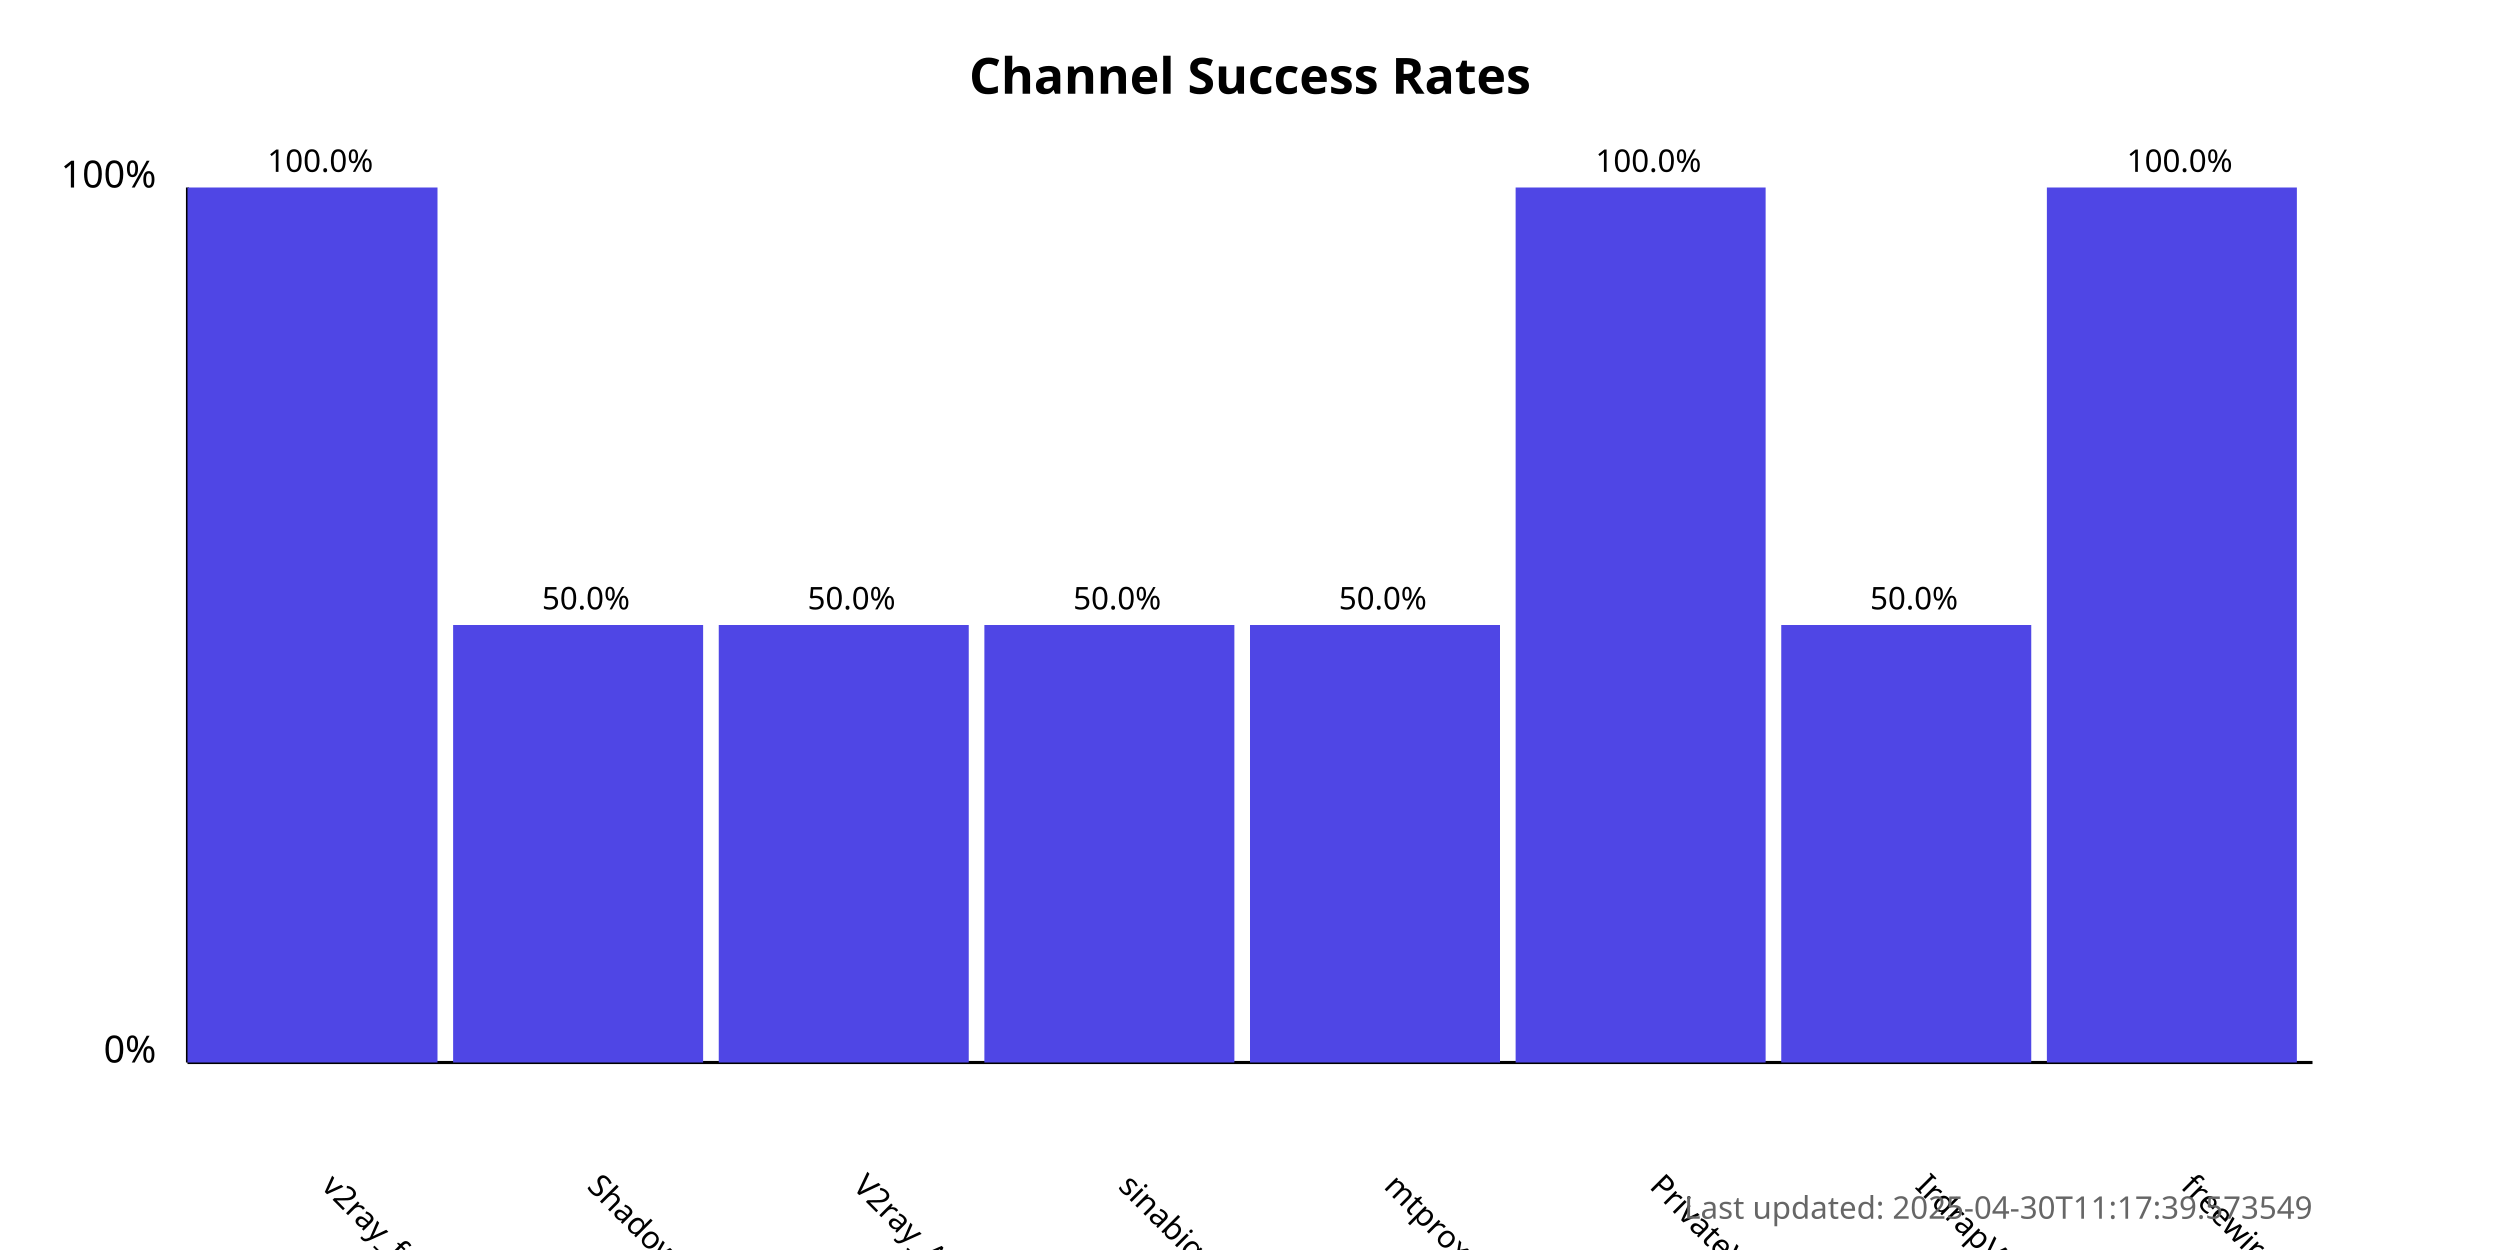
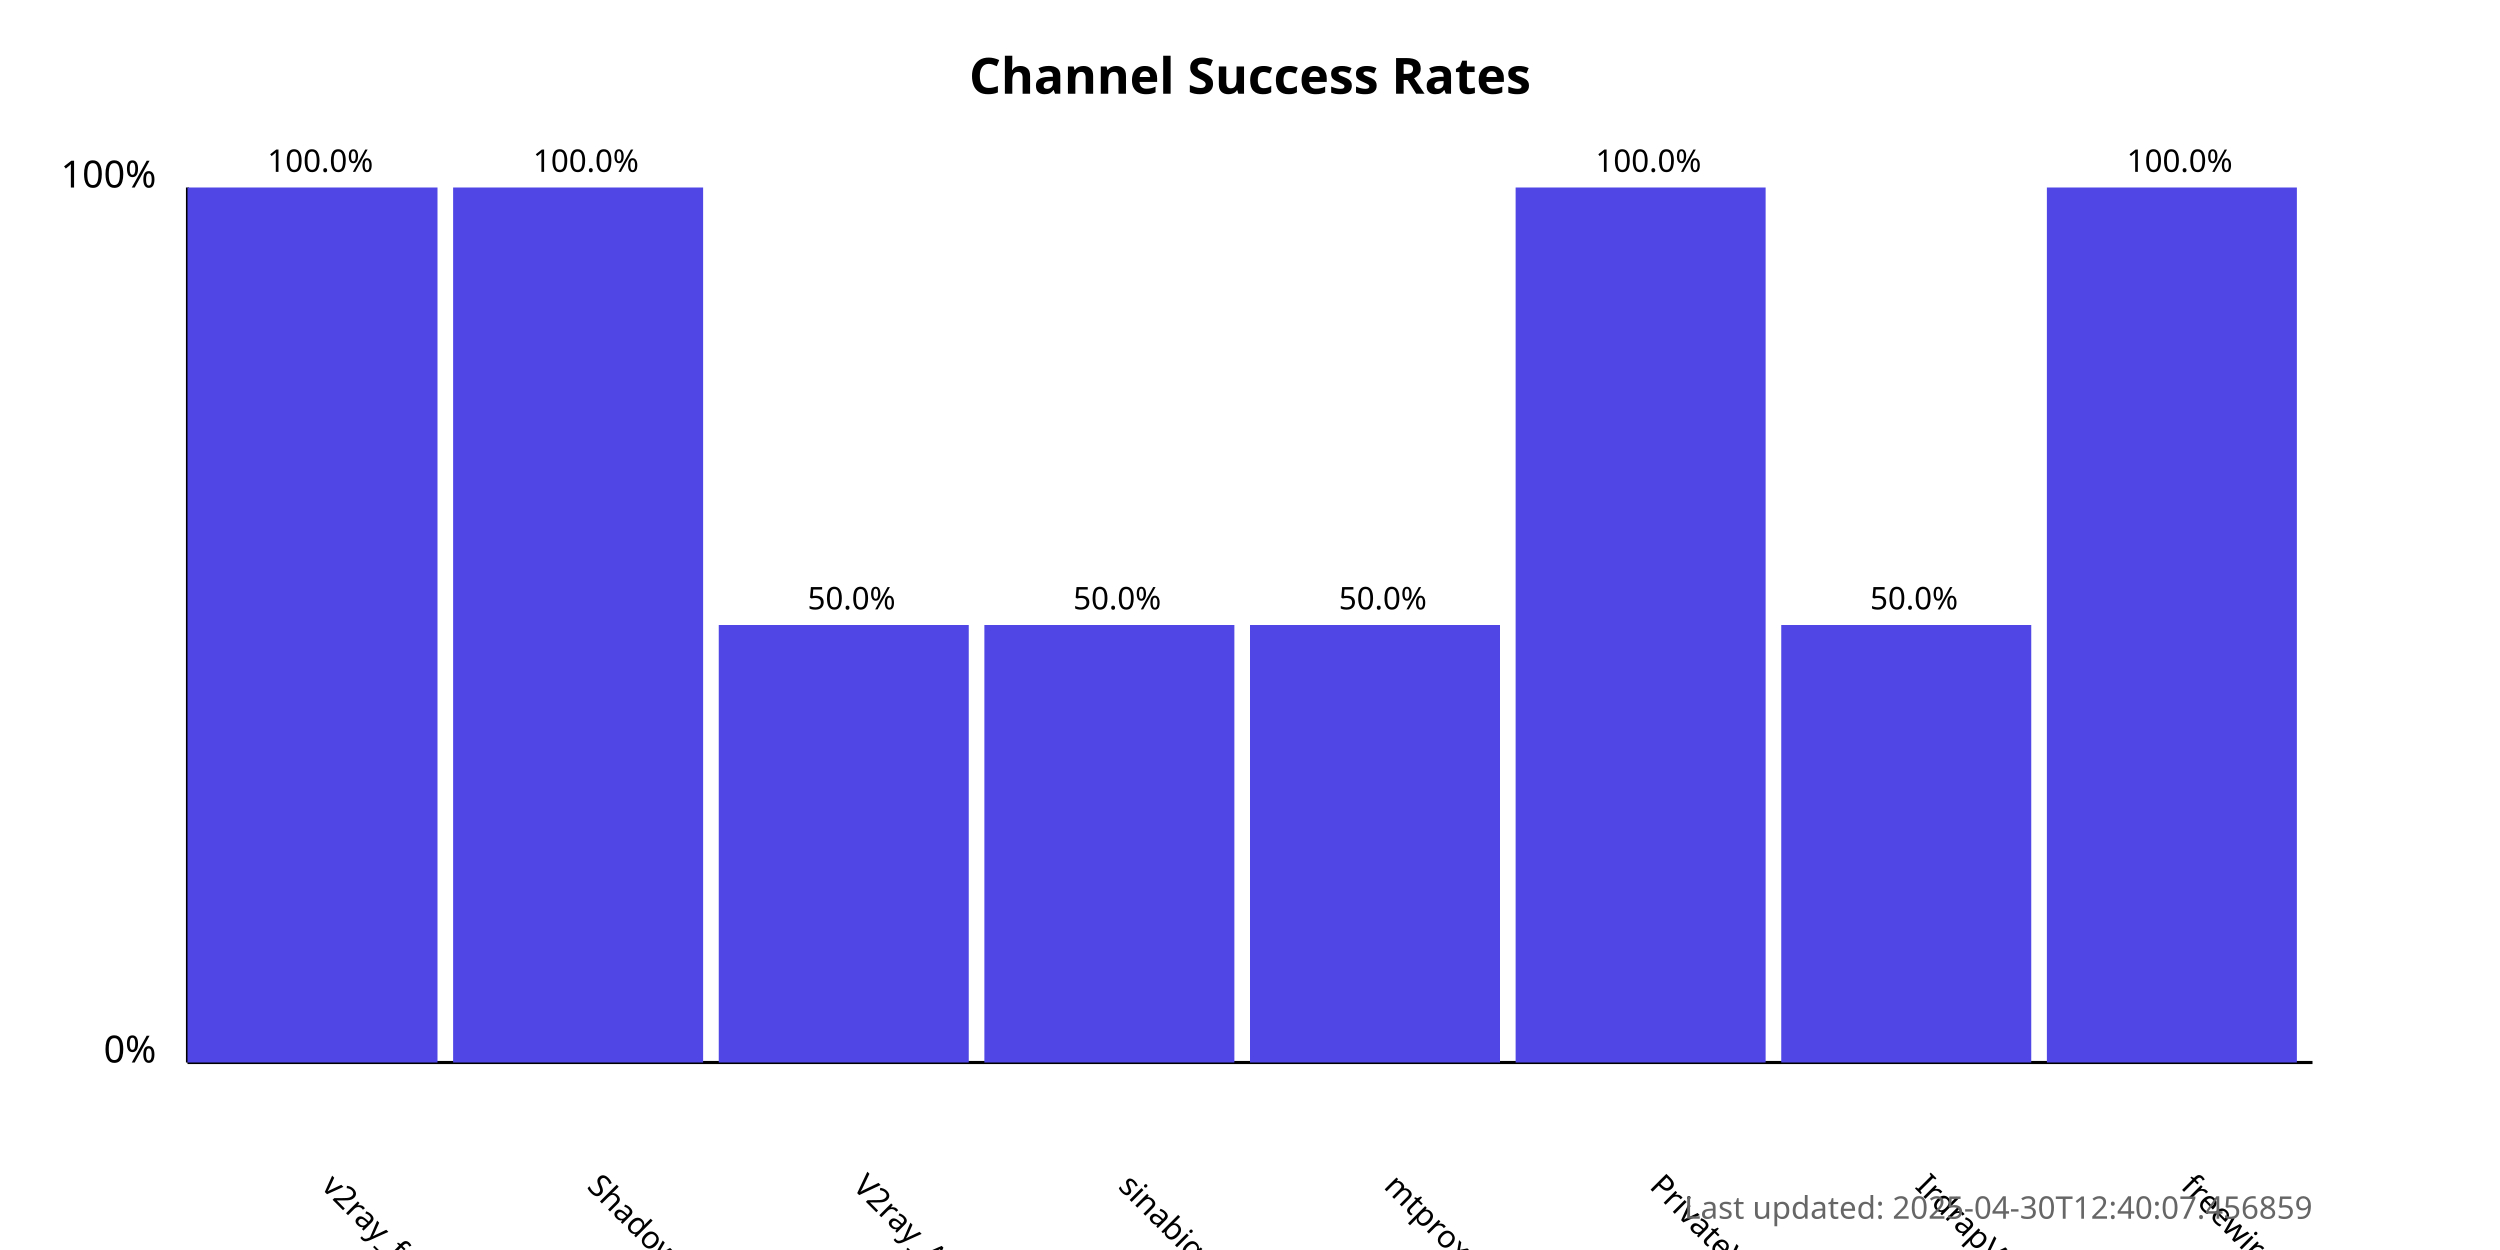
<svg xmlns="http://www.w3.org/2000/svg" width="800" height="400">
  <style>
            .chart-title { font: bold 16px sans-serif; }
            .axis-label { font: 12px sans-serif; }
            .tick-label { font: 10px sans-serif; }
            .bar { fill: #4f46e5; }
            .bar:hover { fill: #6366f1; }
            .timestamp { font: 10px sans-serif; fill: #666; }
        </style>
  <text x="400.0" y="30" text-anchor="middle" class="chart-title">
            Channel Success Rates
        </text>
  <line x1="60" y1="340" x2="60" y2="60" stroke="black" stroke-width="1" />
  <line x1="60" y1="340" x2="740" y2="340" stroke="black" stroke-width="1" />
  <text x="50" y="340" text-anchor="end" class="axis-label">0%</text>
  <text x="50" y="60" text-anchor="end" class="axis-label">100%</text>
  <g>
    <rect x="60" y="60.0" width="80.0" height="280.0" class="bar" />
    <text x="102.5" y="380" transform="rotate(45, 102.5, 380)" text-anchor="start" class="tick-label">
                v2ray_free_conf
            </text>
    <text x="102.5" y="55.0" text-anchor="middle" class="tick-label">
                100.0%
            </text>
  </g>
  <g>
-     <rect x="145.0" y="200.0" width="80.0" height="140.0" class="bar" />
+     <rect x="145.0" y="60.0" width="80.0" height="280.0" class="bar" />
    <text x="187.5" y="380" transform="rotate(45, 187.5, 380)" text-anchor="start" class="tick-label">
                ShadowProxy66
            </text>
-     <text x="187.5" y="195.0" text-anchor="middle" class="tick-label">
-                 50.0%
+     <text x="187.5" y="55.0" text-anchor="middle" class="tick-label">
+                 100.0%
            </text>
  </g>
  <g>
    <rect x="230.0" y="200.0" width="80.0" height="140.0" class="bar" />
    <text x="272.5" y="380" transform="rotate(45, 272.5, 380)" text-anchor="start" class="tick-label">
                V2ray_Alpha
            </text>
    <text x="272.5" y="195.0" text-anchor="middle" class="tick-label">
                50.0%
            </text>
  </g>
  <g>
    <rect x="315.0" y="200.0" width="80.0" height="140.0" class="bar" />
    <text x="357.5" y="380" transform="rotate(45, 357.5, 380)" text-anchor="start" class="tick-label">
                sinabigo
            </text>
    <text x="357.5" y="195.0" text-anchor="middle" class="tick-label">
                50.0%
            </text>
  </g>
  <g>
    <rect x="400.0" y="200.0" width="80.0" height="140.0" class="bar" />
    <text x="442.5" y="380" transform="rotate(45, 442.5, 380)" text-anchor="start" class="tick-label">
                mtproxy_lists
            </text>
    <text x="442.5" y="195.0" text-anchor="middle" class="tick-label">
                50.0%
            </text>
  </g>
  <g>
    <rect x="485.0" y="60.0" width="80.0" height="280.0" class="bar" />
    <text x="527.5" y="380" transform="rotate(45, 527.5, 380)" text-anchor="start" class="tick-label">
                PrivateVPNs
            </text>
    <text x="527.5" y="55.0" text-anchor="middle" class="tick-label">
                100.0%
            </text>
  </g>
  <g>
    <rect x="570.0" y="200.0" width="80.0" height="140.0" class="bar" />
    <text x="612.5" y="380" transform="rotate(45, 612.5, 380)" text-anchor="start" class="tick-label">
                IrdrapVPNnews
            </text>
    <text x="612.5" y="195.0" text-anchor="middle" class="tick-label">
                50.0%
            </text>
  </g>
  <g>
    <rect x="655.0" y="60.0" width="80.0" height="280.0" class="bar" />
    <text x="697.5" y="380" transform="rotate(45, 697.5, 380)" text-anchor="start" class="tick-label">
                freewireguard
            </text>
    <text x="697.5" y="55.0" text-anchor="middle" class="tick-label">
                100.0%
            </text>
  </g>
  <text x="740" y="390" text-anchor="end" class="timestamp">
-             Last updated: 2025-04-30T11:17:39.573549
+             Last updated: 2025-04-30T12:40:07.456859
        </text>
</svg>
